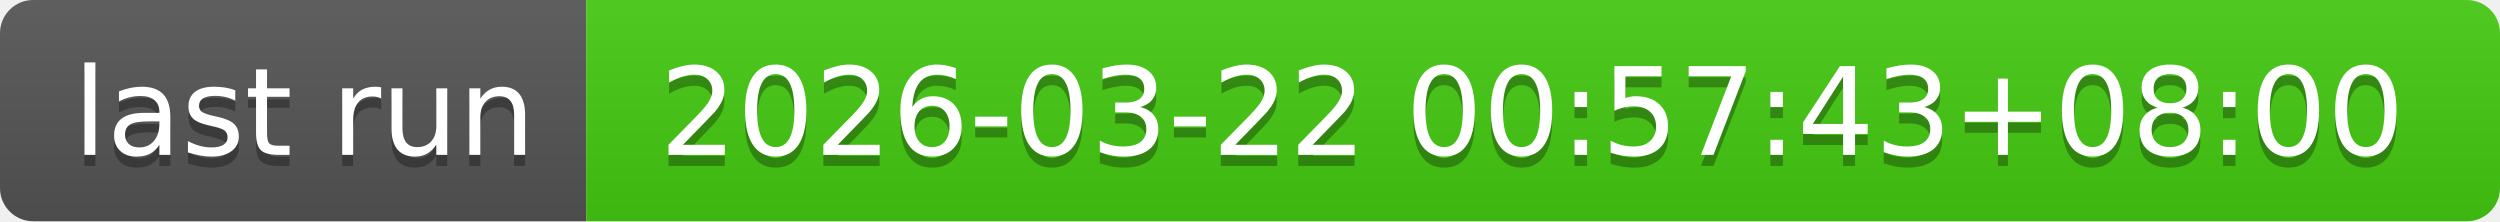
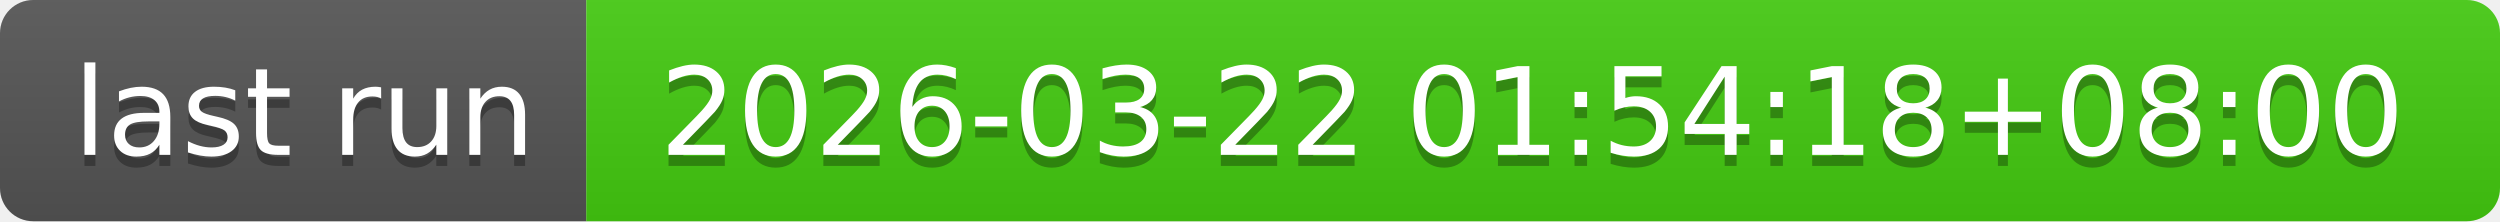
- <svg xmlns="http://www.w3.org/2000/svg" width="226" height="20" role="img" aria-label="last run: 2026-03-22 00:57:43+08:00">
+ <svg xmlns="http://www.w3.org/2000/svg" width="226" height="20" role="img" aria-label="last run: 2026-03-22 01:54:18+08:00">
  <linearGradient id="s" x2="0" y2="100%">
    <stop offset="0" stop-color="#bbb" stop-opacity=".1" />
    <stop offset="1" stop-opacity=".1" />
  </linearGradient>
  <clipPath id="r">
    <rect width="226" height="20" rx="3" fill="#fff" />
  </clipPath>
  <g clip-path="url(#r)">
    <rect width="53" height="20" fill="#555" />
    <rect x="53" width="173" height="20" fill="#4c1" />
    <rect width="226" height="20" fill="url(#s)" />
  </g>
  <g fill="#fff" text-anchor="middle" font-family="Verdana,Geneva,DejaVu Sans,sans-serif" text-rendering="geometricPrecision" font-size="110">
    <text aria-hidden="true" x="275" y="150" fill="#010101" fill-opacity=".3" transform="scale(.1)" textLength="430">last run</text>
    <text x="275" y="140" transform="scale(.1)" fill="#fff" textLength="430">last run</text>
-     <text aria-hidden="true" x="1385" y="150" fill="#010101" fill-opacity=".3" transform="scale(.1)" textLength="1630">2026-03-22 00:57:43+08:00</text>
-     <text x="1385" y="140" transform="scale(.1)" fill="#fff" textLength="1630">2026-03-22 00:57:43+08:00</text>
+     <text aria-hidden="true" x="1385" y="150" fill="#010101" fill-opacity=".3" transform="scale(.1)" textLength="1630">2026-03-22 01:54:18+08:00</text>
+     <text x="1385" y="140" transform="scale(.1)" fill="#fff" textLength="1630">2026-03-22 01:54:18+08:00</text>
  </g>
</svg>
